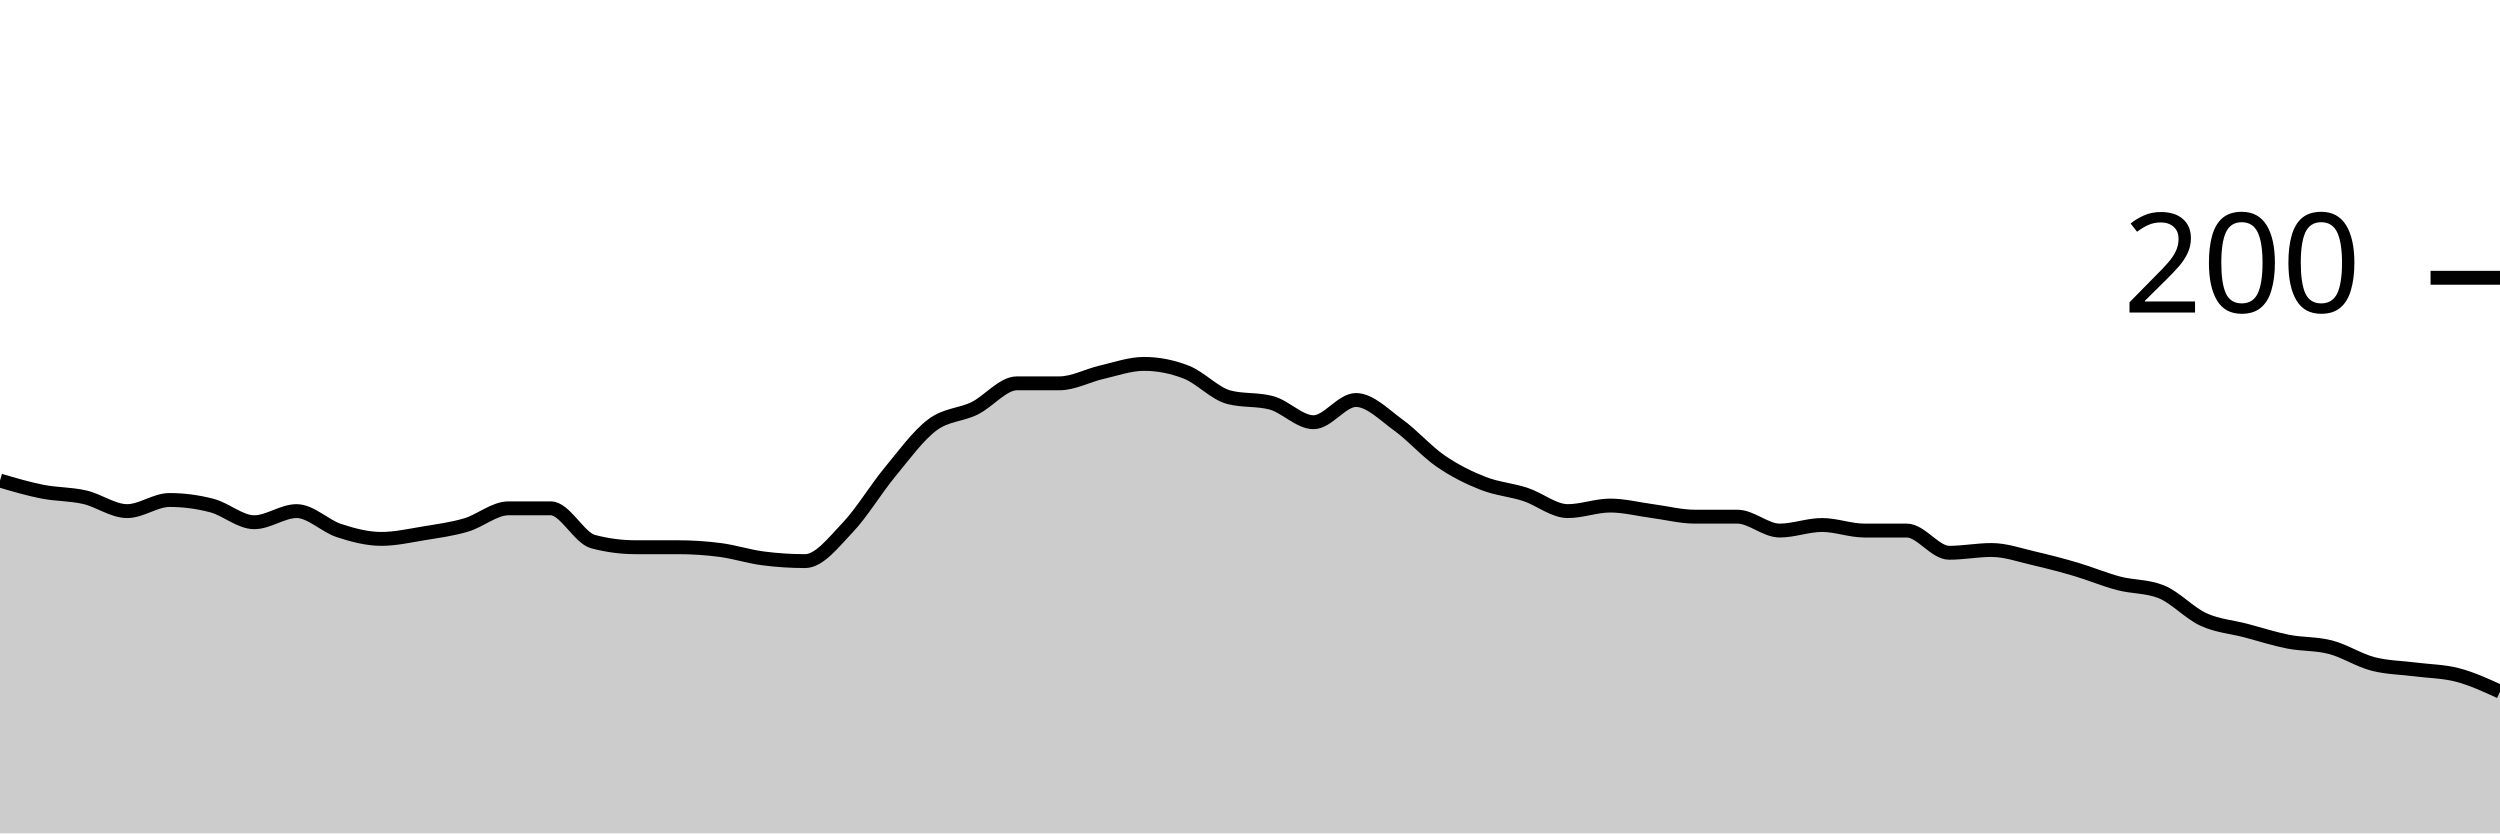
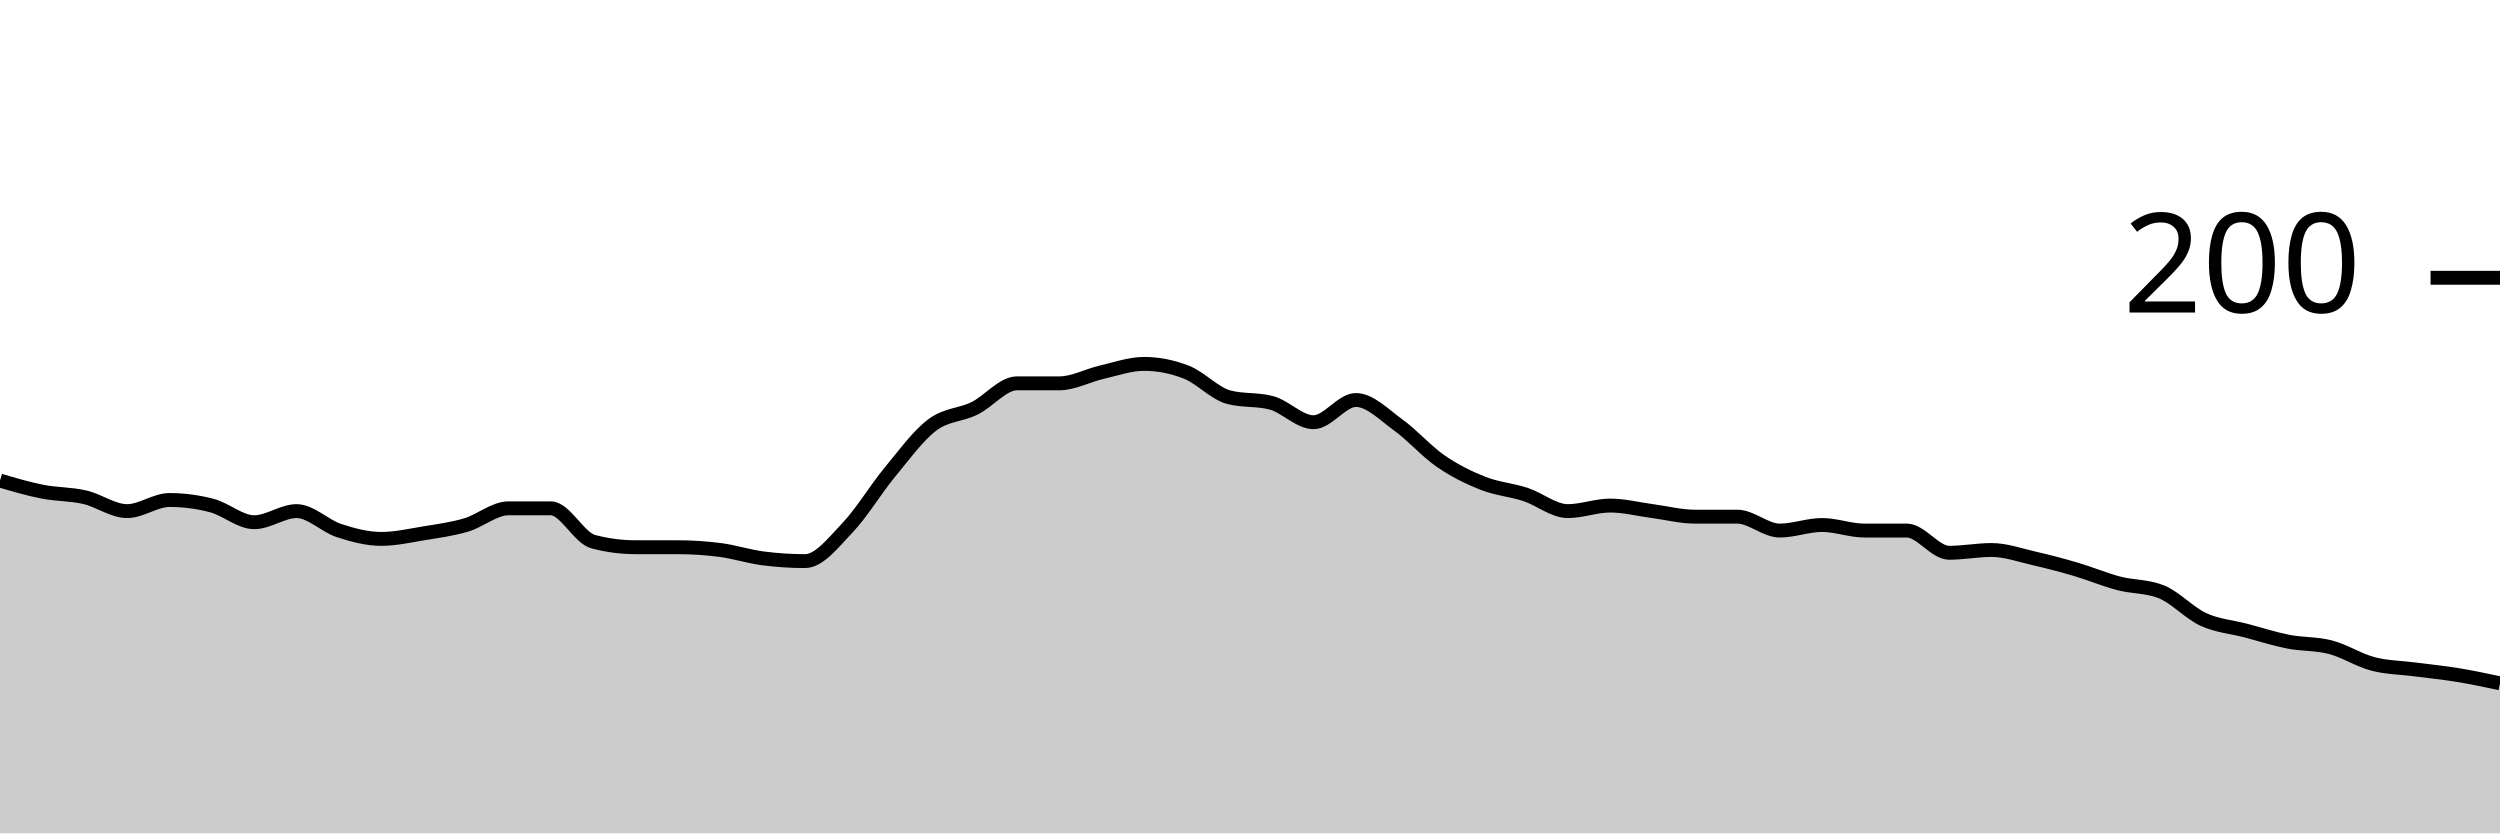
<svg xmlns="http://www.w3.org/2000/svg" viewBox="0 0 180 60">
  <g transform="translate(0,20)">
-     <path class="area" fill="rgba(0, 0, 0, 0.2)" d="M0,14.6C1.017,14.9,2.034,15.2,3.051,15.4C4.068,15.6,5.085,15.567,6.102,15.8C7.119,16.033,8.136,16.8,9.153,16.8C10.169,16.8,11.186,16,12.203,16C13.22,16,14.237,16.133,15.254,16.4C16.271,16.667,17.288,17.6,18.305,17.6C19.322,17.6,20.339,16.8,21.356,16.8C22.373,16.8,23.39,17.867,24.407,18.2C25.424,18.533,26.441,18.8,27.458,18.8C28.475,18.8,29.492,18.567,30.508,18.4C31.525,18.233,32.542,18.1,33.559,17.8C34.576,17.5,35.593,16.6,36.61,16.6C37.627,16.6,38.644,16.6,39.661,16.6C40.678,16.6,41.695,18.733,42.712,19C43.729,19.267,44.746,19.4,45.763,19.4C46.78,19.4,47.797,19.4,48.814,19.4C49.831,19.4,50.847,19.467,51.864,19.6C52.881,19.733,53.898,20.067,54.915,20.2C55.932,20.333,56.949,20.4,57.966,20.4C58.983,20.4,60,19.067,61.017,18C62.034,16.933,63.051,15.233,64.068,14C65.085,12.767,66.102,11.367,67.119,10.6C68.136,9.833,69.153,9.9,70.169,9.4C71.186,8.9,72.203,7.6,73.22,7.6C74.237,7.6,75.254,7.6,76.271,7.6C77.288,7.6,78.305,7.033,79.322,6.8C80.339,6.567,81.356,6.2,82.373,6.2C83.39,6.2,84.407,6.4,85.424,6.8C86.441,7.2,87.458,8.333,88.475,8.6C89.492,8.867,90.508,8.733,91.525,9C92.542,9.267,93.559,10.4,94.576,10.4C95.593,10.4,96.61,8.8,97.627,8.8C98.644,8.8,99.661,9.867,100.678,10.6C101.695,11.333,102.712,12.5,103.729,13.2C104.746,13.9,105.763,14.4,106.78,14.8C107.797,15.2,108.814,15.267,109.831,15.6C110.847,15.933,111.864,16.8,112.881,16.8C113.898,16.8,114.915,16.4,115.932,16.4C116.949,16.4,117.966,16.667,118.983,16.8C120,16.933,121.017,17.2,122.034,17.2C123.051,17.2,124.068,17.2,125.085,17.2C126.102,17.2,127.119,18.2,128.136,18.2C129.153,18.2,130.169,17.8,131.186,17.8C132.203,17.8,133.22,18.2,134.237,18.2C135.254,18.2,136.271,18.2,137.288,18.2C138.305,18.2,139.322,19.8,140.339,19.8C141.356,19.8,142.373,19.6,143.39,19.6C144.407,19.6,145.424,19.967,146.441,20.2C147.458,20.433,148.475,20.7,149.492,21C150.508,21.3,151.525,21.733,152.542,22C153.559,22.267,154.576,22.2,155.593,22.6C156.61,23,157.627,24.133,158.644,24.6C159.661,25.067,160.678,25.133,161.695,25.4C162.712,25.667,163.729,26,164.746,26.2C165.763,26.4,166.78,26.333,167.797,26.6C168.814,26.867,169.831,27.533,170.847,27.8C171.864,28.067,172.881,28.067,173.898,28.2C174.915,28.333,175.932,28.333,176.949,28.6C177.966,28.867,178.983,29.333,180,29.8L180,40C178.983,40,177.966,40,176.949,40C175.932,40,174.915,40,173.898,40C172.881,40,171.864,40,170.847,40C169.831,40,168.814,40,167.797,40C166.78,40,165.763,40,164.746,40C163.729,40,162.712,40,161.695,40C160.678,40,159.661,40,158.644,40C157.627,40,156.61,40,155.593,40C154.576,40,153.559,40,152.542,40C151.525,40,150.508,40,149.492,40C148.475,40,147.458,40,146.441,40C145.424,40,144.407,40,143.39,40C142.373,40,141.356,40,140.339,40C139.322,40,138.305,40,137.288,40C136.271,40,135.254,40,134.237,40C133.22,40,132.203,40,131.186,40C130.169,40,129.153,40,128.136,40C127.119,40,126.102,40,125.085,40C124.068,40,123.051,40,122.034,40C121.017,40,120,40,118.983,40C117.966,40,116.949,40,115.932,40C114.915,40,113.898,40,112.881,40C111.864,40,110.847,40,109.831,40C108.814,40,107.797,40,106.78,40C105.763,40,104.746,40,103.729,40C102.712,40,101.695,40,100.678,40C99.661,40,98.644,40,97.627,40C96.61,40,95.593,40,94.576,40C93.559,40,92.542,40,91.525,40C90.508,40,89.492,40,88.475,40C87.458,40,86.441,40,85.424,40C84.407,40,83.39,40,82.373,40C81.356,40,80.339,40,79.322,40C78.305,40,77.288,40,76.271,40C75.254,40,74.237,40,73.22,40C72.203,40,71.186,40,70.169,40C69.153,40,68.136,40,67.119,40C66.102,40,65.085,40,64.068,40C63.051,40,62.034,40,61.017,40C60,40,58.983,40,57.966,40C56.949,40,55.932,40,54.915,40C53.898,40,52.881,40,51.864,40C50.847,40,49.831,40,48.814,40C47.797,40,46.78,40,45.763,40C44.746,40,43.729,40,42.712,40C41.695,40,40.678,40,39.661,40C38.644,40,37.627,40,36.61,40C35.593,40,34.576,40,33.559,40C32.542,40,31.525,40,30.508,40C29.492,40,28.475,40,27.458,40C26.441,40,25.424,40,24.407,40C23.39,40,22.373,40,21.356,40C20.339,40,19.322,40,18.305,40C17.288,40,16.271,40,15.254,40C14.237,40,13.22,40,12.203,40C11.186,40,10.169,40,9.153,40C8.136,40,7.119,40,6.102,40C5.085,40,4.068,40,3.051,40C2.034,40,1.017,40,0,40Z" />
-     <path class="line" stroke="black" fill="none" d="M0,14.6C1.017,14.9,2.034,15.2,3.051,15.4C4.068,15.6,5.085,15.567,6.102,15.8C7.119,16.033,8.136,16.8,9.153,16.8C10.169,16.8,11.186,16,12.203,16C13.22,16,14.237,16.133,15.254,16.4C16.271,16.667,17.288,17.6,18.305,17.6C19.322,17.6,20.339,16.8,21.356,16.8C22.373,16.8,23.39,17.867,24.407,18.2C25.424,18.533,26.441,18.8,27.458,18.8C28.475,18.8,29.492,18.567,30.508,18.4C31.525,18.233,32.542,18.1,33.559,17.8C34.576,17.5,35.593,16.6,36.61,16.6C37.627,16.6,38.644,16.6,39.661,16.6C40.678,16.6,41.695,18.733,42.712,19C43.729,19.267,44.746,19.4,45.763,19.4C46.78,19.4,47.797,19.4,48.814,19.4C49.831,19.4,50.847,19.467,51.864,19.6C52.881,19.733,53.898,20.067,54.915,20.2C55.932,20.333,56.949,20.4,57.966,20.4C58.983,20.4,60,19.067,61.017,18C62.034,16.933,63.051,15.233,64.068,14C65.085,12.767,66.102,11.367,67.119,10.6C68.136,9.833,69.153,9.9,70.169,9.4C71.186,8.9,72.203,7.6,73.22,7.6C74.237,7.6,75.254,7.6,76.271,7.6C77.288,7.6,78.305,7.033,79.322,6.8C80.339,6.567,81.356,6.2,82.373,6.2C83.39,6.2,84.407,6.4,85.424,6.8C86.441,7.2,87.458,8.333,88.475,8.6C89.492,8.867,90.508,8.733,91.525,9C92.542,9.267,93.559,10.4,94.576,10.4C95.593,10.4,96.61,8.8,97.627,8.8C98.644,8.8,99.661,9.867,100.678,10.6C101.695,11.333,102.712,12.5,103.729,13.2C104.746,13.9,105.763,14.4,106.78,14.8C107.797,15.2,108.814,15.267,109.831,15.6C110.847,15.933,111.864,16.8,112.881,16.8C113.898,16.8,114.915,16.4,115.932,16.4C116.949,16.4,117.966,16.667,118.983,16.8C120,16.933,121.017,17.2,122.034,17.2C123.051,17.2,124.068,17.2,125.085,17.2C126.102,17.2,127.119,18.2,128.136,18.2C129.153,18.2,130.169,17.8,131.186,17.8C132.203,17.8,133.22,18.2,134.237,18.2C135.254,18.2,136.271,18.2,137.288,18.2C138.305,18.2,139.322,19.8,140.339,19.8C141.356,19.8,142.373,19.6,143.39,19.6C144.407,19.6,145.424,19.967,146.441,20.2C147.458,20.433,148.475,20.7,149.492,21C150.508,21.3,151.525,21.733,152.542,22C153.559,22.267,154.576,22.2,155.593,22.6C156.61,23,157.627,24.133,158.644,24.6C159.661,25.067,160.678,25.133,161.695,25.4C162.712,25.667,163.729,26,164.746,26.2C165.763,26.4,166.78,26.333,167.797,26.6C168.814,26.867,169.831,27.533,170.847,27.8C171.864,28.067,172.881,28.067,173.898,28.2C174.915,28.333,175.932,28.333,176.949,28.6C177.966,28.867,178.983,29.333,180,29.8" />
+     <path class="area" fill="rgba(0, 0, 0, 0.2)" d="M0,14.6C1.017,14.9,2.034,15.2,3.051,15.4C4.068,15.6,5.085,15.567,6.102,15.8C7.119,16.033,8.136,16.8,9.153,16.8C10.169,16.8,11.186,16,12.203,16C13.22,16,14.237,16.133,15.254,16.4C16.271,16.667,17.288,17.6,18.305,17.6C19.322,17.6,20.339,16.8,21.356,16.8C22.373,16.8,23.39,17.867,24.407,18.2C25.424,18.533,26.441,18.8,27.458,18.8C28.475,18.8,29.492,18.567,30.508,18.4C31.525,18.233,32.542,18.1,33.559,17.8C34.576,17.5,35.593,16.6,36.61,16.6C37.627,16.6,38.644,16.6,39.661,16.6C40.678,16.6,41.695,18.733,42.712,19C43.729,19.267,44.746,19.4,45.763,19.4C46.78,19.4,47.797,19.4,48.814,19.4C49.831,19.4,50.847,19.467,51.864,19.6C52.881,19.733,53.898,20.067,54.915,20.2C55.932,20.333,56.949,20.4,57.966,20.4C58.983,20.4,60,19.067,61.017,18C62.034,16.933,63.051,15.233,64.068,14C65.085,12.767,66.102,11.367,67.119,10.6C68.136,9.833,69.153,9.9,70.169,9.4C71.186,8.9,72.203,7.6,73.22,7.6C74.237,7.6,75.254,7.6,76.271,7.6C77.288,7.6,78.305,7.033,79.322,6.8C80.339,6.567,81.356,6.2,82.373,6.2C83.39,6.2,84.407,6.4,85.424,6.8C86.441,7.2,87.458,8.333,88.475,8.6C89.492,8.867,90.508,8.733,91.525,9C92.542,9.267,93.559,10.4,94.576,10.4C95.593,10.4,96.61,8.8,97.627,8.8C98.644,8.8,99.661,9.867,100.678,10.6C101.695,11.333,102.712,12.5,103.729,13.2C104.746,13.9,105.763,14.4,106.78,14.8C107.797,15.2,108.814,15.267,109.831,15.6C110.847,15.933,111.864,16.8,112.881,16.8C113.898,16.8,114.915,16.4,115.932,16.4C116.949,16.4,117.966,16.667,118.983,16.8C120,16.933,121.017,17.2,122.034,17.2C123.051,17.2,124.068,17.2,125.085,17.2C126.102,17.2,127.119,18.2,128.136,18.2C129.153,18.2,130.169,17.8,131.186,17.8C132.203,17.8,133.22,18.2,134.237,18.2C135.254,18.2,136.271,18.2,137.288,18.2C138.305,18.2,139.322,19.8,140.339,19.8C141.356,19.8,142.373,19.6,143.39,19.6C144.407,19.6,145.424,19.967,146.441,20.2C147.458,20.433,148.475,20.7,149.492,21C150.508,21.3,151.525,21.733,152.542,22C153.559,22.267,154.576,22.2,155.593,22.6C156.61,23,157.627,24.133,158.644,24.6C159.661,25.067,160.678,25.133,161.695,25.4C162.712,25.667,163.729,26,164.746,26.2C165.763,26.4,166.78,26.333,167.797,26.6C168.814,26.867,169.831,27.533,170.847,27.8C171.864,28.067,172.881,28.067,173.898,28.2C174.915,28.333,175.932,28.433,176.949,28.6C177.966,28.767,178.983,28.983,180,29.2L180,40C178.983,40,177.966,40,176.949,40C175.932,40,174.915,40,173.898,40C172.881,40,171.864,40,170.847,40C169.831,40,168.814,40,167.797,40C166.78,40,165.763,40,164.746,40C163.729,40,162.712,40,161.695,40C160.678,40,159.661,40,158.644,40C157.627,40,156.61,40,155.593,40C154.576,40,153.559,40,152.542,40C151.525,40,150.508,40,149.492,40C148.475,40,147.458,40,146.441,40C145.424,40,144.407,40,143.39,40C142.373,40,141.356,40,140.339,40C139.322,40,138.305,40,137.288,40C136.271,40,135.254,40,134.237,40C133.22,40,132.203,40,131.186,40C130.169,40,129.153,40,128.136,40C127.119,40,126.102,40,125.085,40C124.068,40,123.051,40,122.034,40C121.017,40,120,40,118.983,40C117.966,40,116.949,40,115.932,40C114.915,40,113.898,40,112.881,40C111.864,40,110.847,40,109.831,40C108.814,40,107.797,40,106.78,40C105.763,40,104.746,40,103.729,40C102.712,40,101.695,40,100.678,40C99.661,40,98.644,40,97.627,40C96.61,40,95.593,40,94.576,40C93.559,40,92.542,40,91.525,40C90.508,40,89.492,40,88.475,40C87.458,40,86.441,40,85.424,40C84.407,40,83.39,40,82.373,40C81.356,40,80.339,40,79.322,40C78.305,40,77.288,40,76.271,40C75.254,40,74.237,40,73.22,40C72.203,40,71.186,40,70.169,40C69.153,40,68.136,40,67.119,40C66.102,40,65.085,40,64.068,40C63.051,40,62.034,40,61.017,40C60,40,58.983,40,57.966,40C56.949,40,55.932,40,54.915,40C53.898,40,52.881,40,51.864,40C50.847,40,49.831,40,48.814,40C47.797,40,46.78,40,45.763,40C44.746,40,43.729,40,42.712,40C41.695,40,40.678,40,39.661,40C38.644,40,37.627,40,36.61,40C35.593,40,34.576,40,33.559,40C32.542,40,31.525,40,30.508,40C29.492,40,28.475,40,27.458,40C26.441,40,25.424,40,24.407,40C23.39,40,22.373,40,21.356,40C20.339,40,19.322,40,18.305,40C17.288,40,16.271,40,15.254,40C14.237,40,13.22,40,12.203,40C11.186,40,10.169,40,9.153,40C8.136,40,7.119,40,6.102,40C5.085,40,4.068,40,3.051,40C2.034,40,1.017,40,0,40Z" />
+     <path class="line" stroke="black" fill="none" d="M0,14.6C1.017,14.9,2.034,15.2,3.051,15.4C4.068,15.6,5.085,15.567,6.102,15.8C7.119,16.033,8.136,16.8,9.153,16.8C10.169,16.8,11.186,16,12.203,16C13.22,16,14.237,16.133,15.254,16.4C16.271,16.667,17.288,17.6,18.305,17.6C19.322,17.6,20.339,16.8,21.356,16.8C22.373,16.8,23.39,17.867,24.407,18.2C25.424,18.533,26.441,18.8,27.458,18.8C28.475,18.8,29.492,18.567,30.508,18.4C31.525,18.233,32.542,18.1,33.559,17.8C34.576,17.5,35.593,16.6,36.61,16.6C37.627,16.6,38.644,16.6,39.661,16.6C40.678,16.6,41.695,18.733,42.712,19C43.729,19.267,44.746,19.4,45.763,19.4C46.78,19.4,47.797,19.4,48.814,19.4C49.831,19.4,50.847,19.467,51.864,19.6C52.881,19.733,53.898,20.067,54.915,20.2C55.932,20.333,56.949,20.4,57.966,20.4C58.983,20.4,60,19.067,61.017,18C62.034,16.933,63.051,15.233,64.068,14C65.085,12.767,66.102,11.367,67.119,10.6C68.136,9.833,69.153,9.9,70.169,9.4C71.186,8.9,72.203,7.6,73.22,7.6C74.237,7.6,75.254,7.6,76.271,7.6C77.288,7.6,78.305,7.033,79.322,6.8C80.339,6.567,81.356,6.2,82.373,6.2C83.39,6.2,84.407,6.4,85.424,6.8C86.441,7.2,87.458,8.333,88.475,8.6C89.492,8.867,90.508,8.733,91.525,9C92.542,9.267,93.559,10.4,94.576,10.4C95.593,10.4,96.61,8.8,97.627,8.8C98.644,8.8,99.661,9.867,100.678,10.6C101.695,11.333,102.712,12.5,103.729,13.2C104.746,13.9,105.763,14.4,106.78,14.8C107.797,15.2,108.814,15.267,109.831,15.6C110.847,15.933,111.864,16.8,112.881,16.8C113.898,16.8,114.915,16.4,115.932,16.4C116.949,16.4,117.966,16.667,118.983,16.8C120,16.933,121.017,17.2,122.034,17.2C123.051,17.2,124.068,17.2,125.085,17.2C126.102,17.2,127.119,18.2,128.136,18.2C129.153,18.2,130.169,17.8,131.186,17.8C132.203,17.8,133.22,18.2,134.237,18.2C135.254,18.2,136.271,18.2,137.288,18.2C138.305,18.2,139.322,19.8,140.339,19.8C141.356,19.8,142.373,19.6,143.39,19.6C144.407,19.6,145.424,19.967,146.441,20.2C147.458,20.433,148.475,20.7,149.492,21C150.508,21.3,151.525,21.733,152.542,22C153.559,22.267,154.576,22.2,155.593,22.6C156.61,23,157.627,24.133,158.644,24.6C159.661,25.067,160.678,25.133,161.695,25.4C162.712,25.667,163.729,26,164.746,26.2C165.763,26.4,166.78,26.333,167.797,26.6C168.814,26.867,169.831,27.533,170.847,27.8C171.864,28.067,172.881,28.067,173.898,28.2C174.915,28.333,175.932,28.433,176.949,28.6C177.966,28.767,178.983,28.983,180,29.2" />
    <path class="axis-ceiling" stroke-width="1" stroke="black" fill="none" d="M175,0L180,0" />
    <text class="axis-ceiling-label" font-family="sans-serif" text-anchor="end" font-size="10px" x="170" y="2.5">200</text>
  </g>
</svg>
